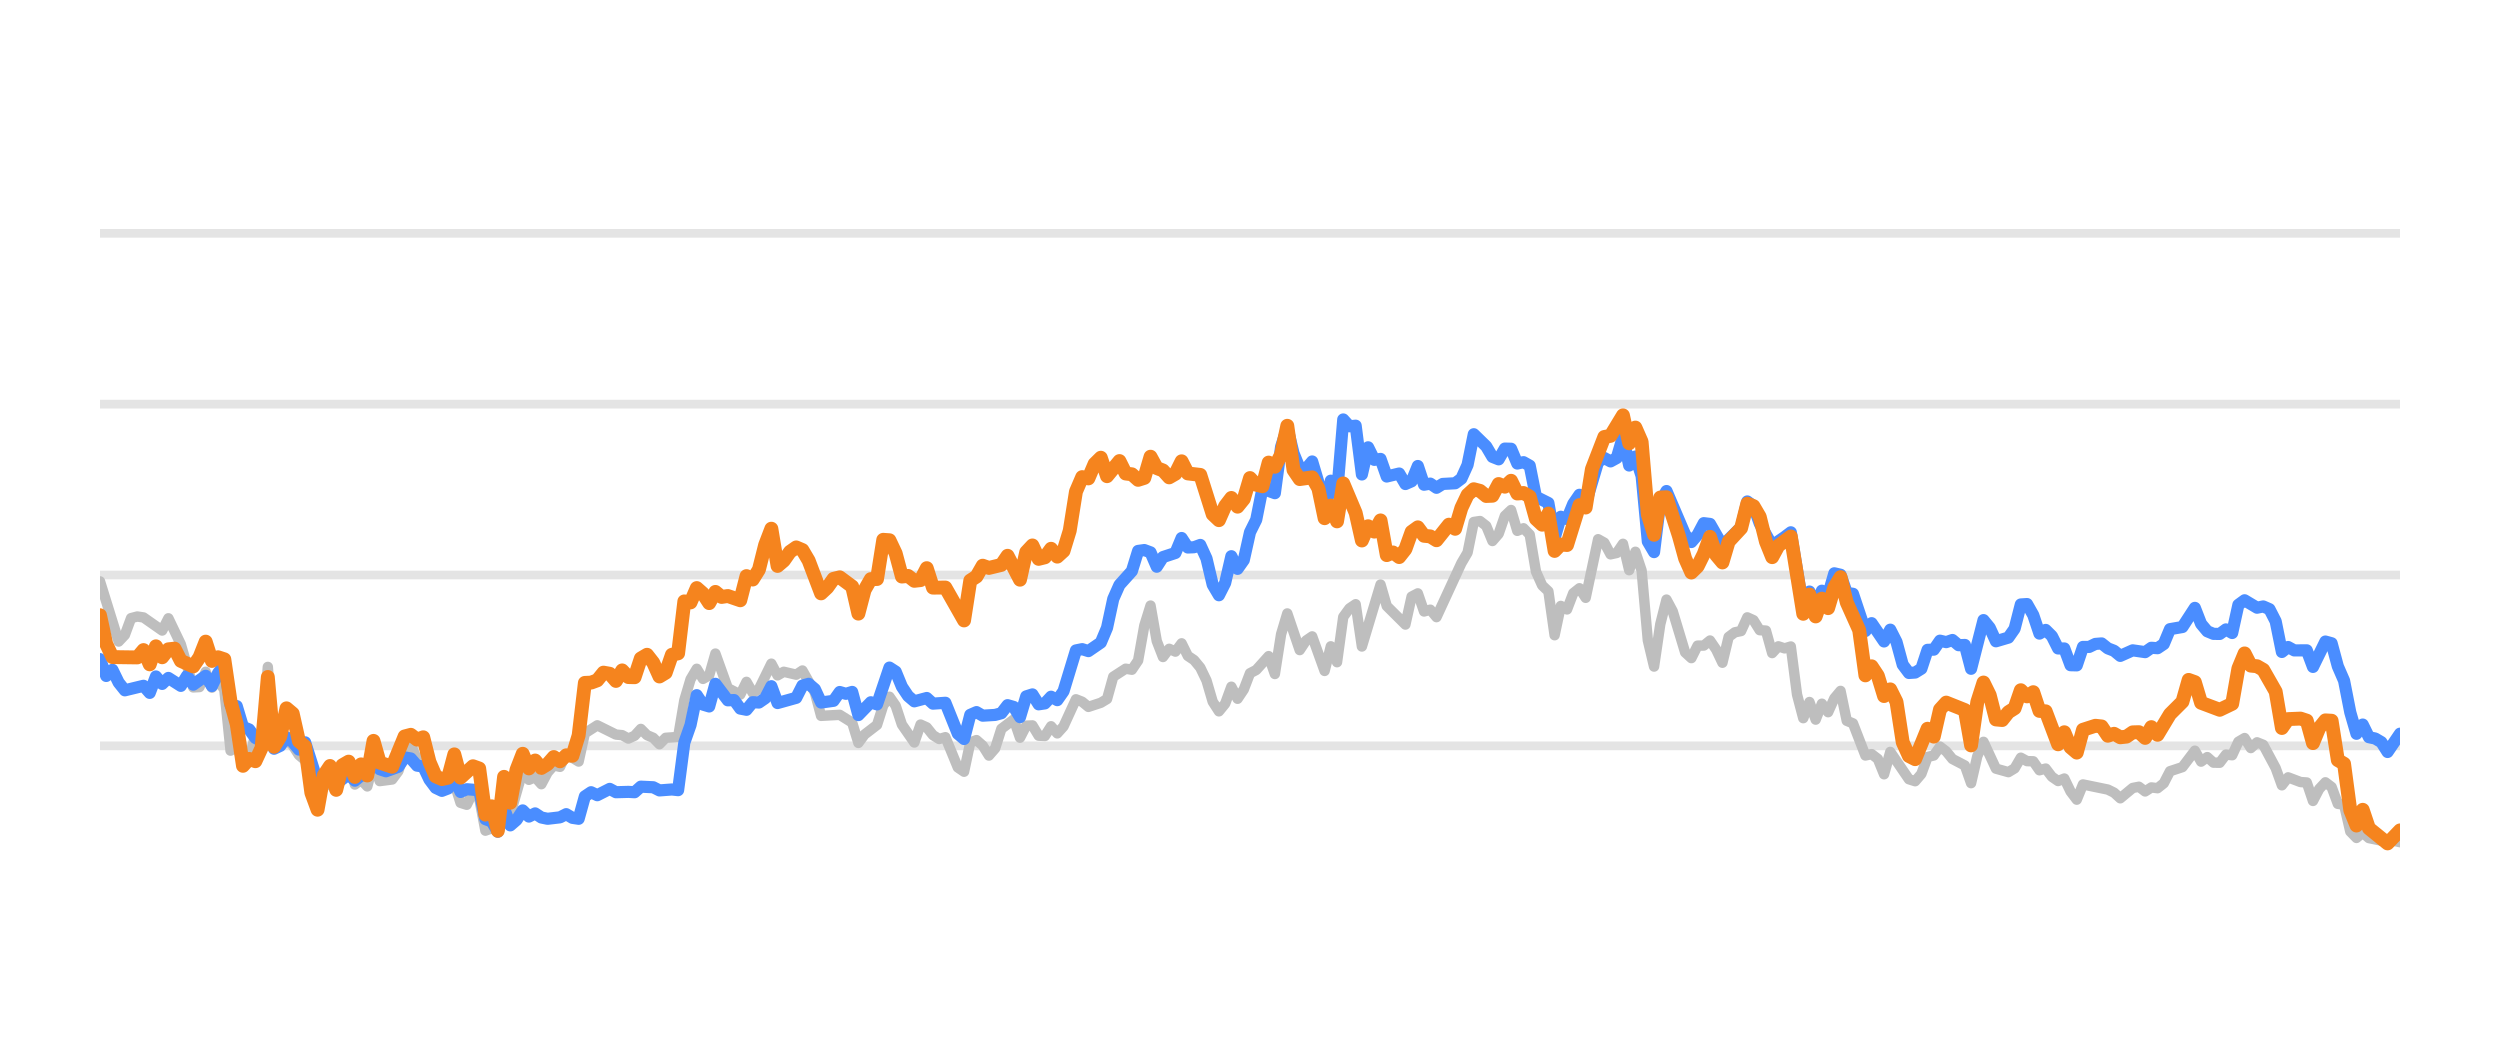
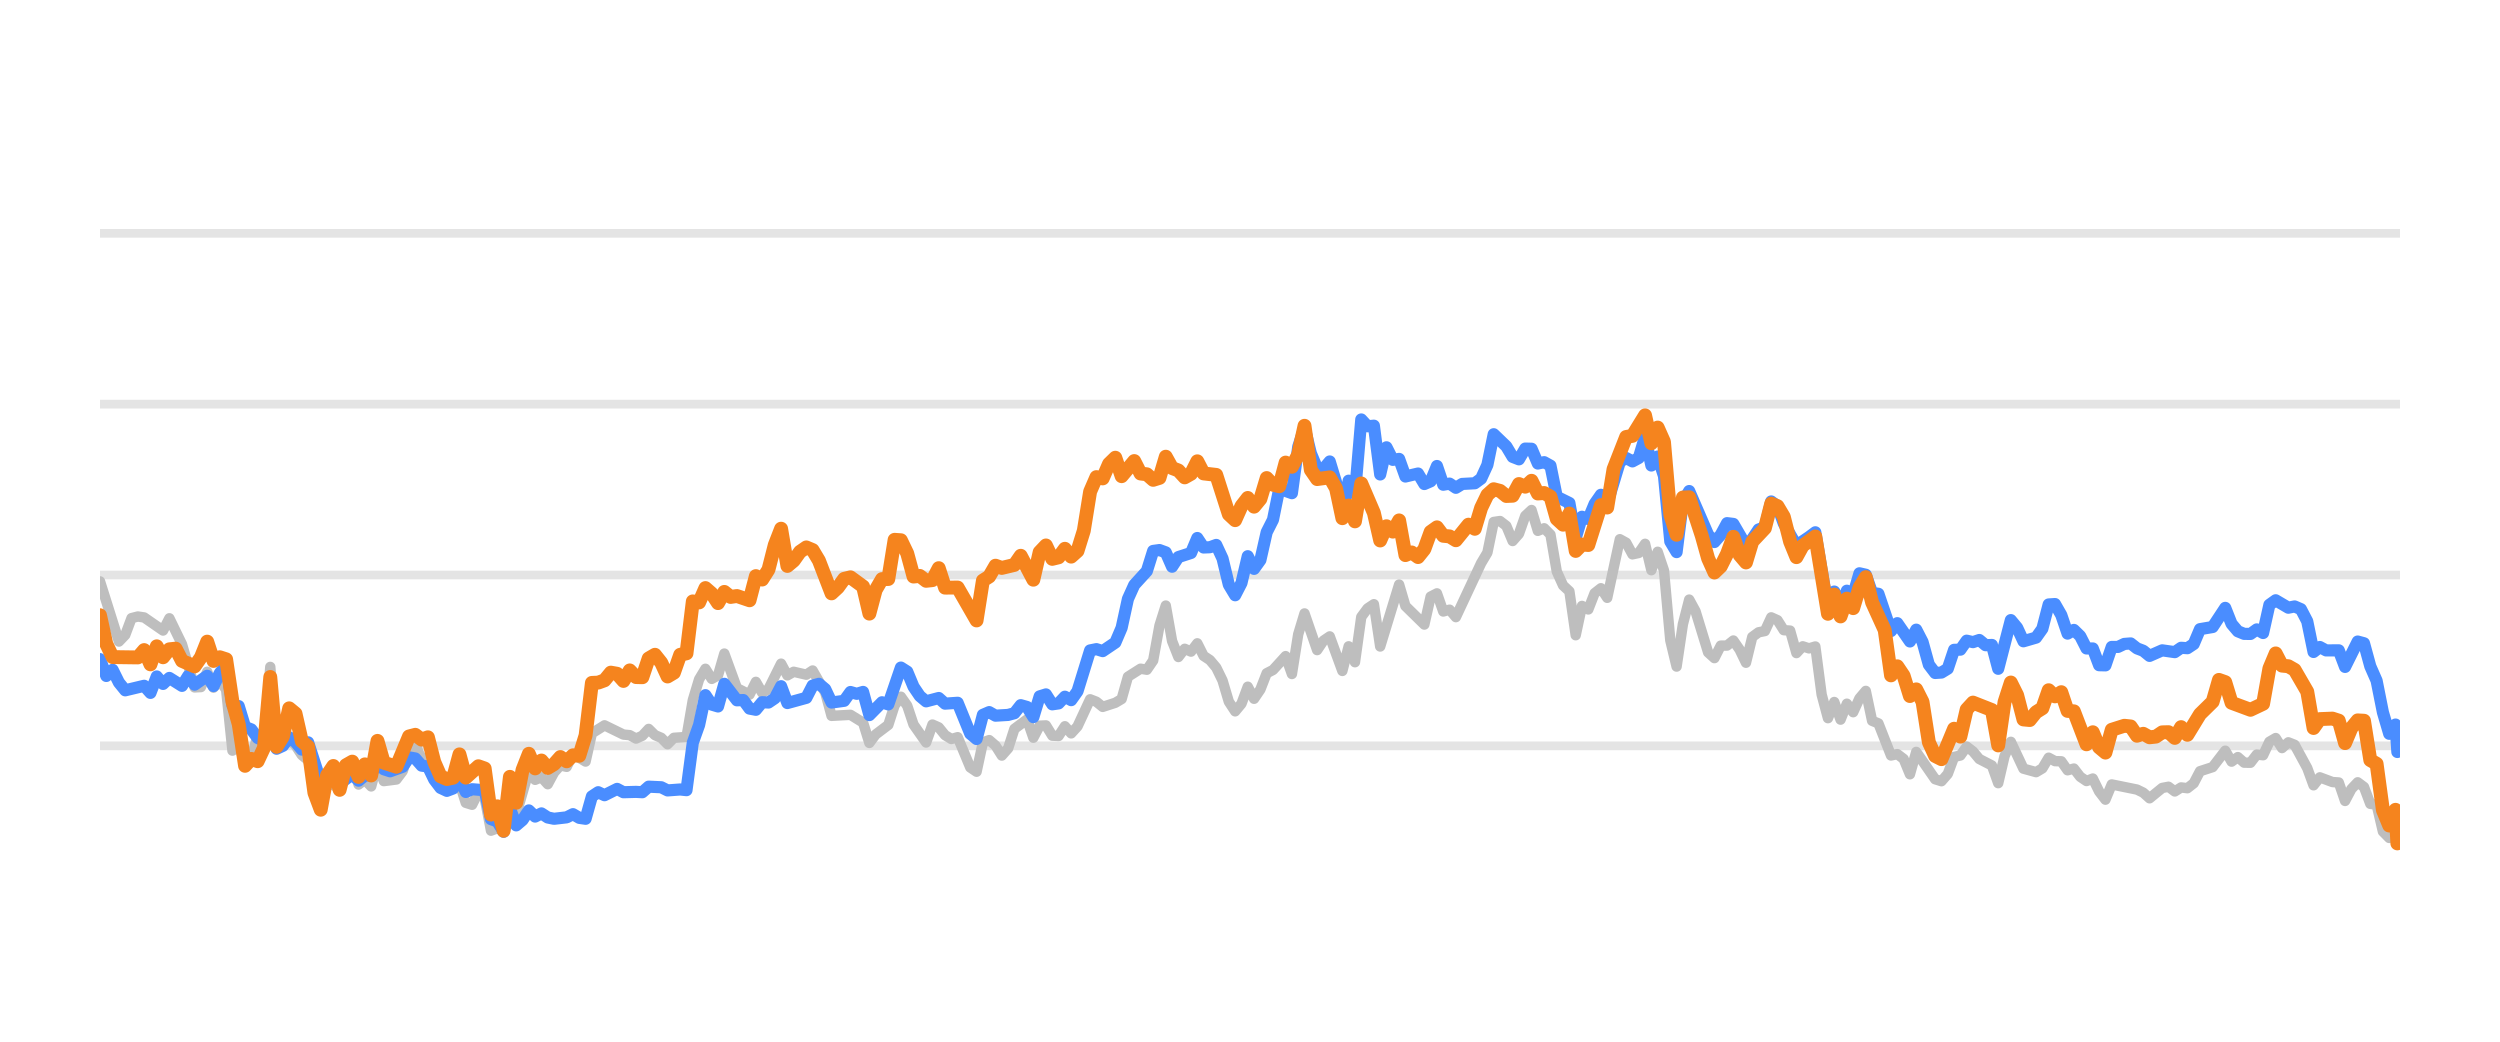
<svg xmlns="http://www.w3.org/2000/svg" width="144pt" height="60pt" viewBox="0 0 144 60" version="1.1">
  <defs>
    <style type="text/css">*{stroke-linejoin: round; stroke-linecap: butt}</style>
  </defs>
  <g id="figure_1">
    <g id="patch_1">
      <path d="M 0 60  L 144 60  L 144 0  L 0 0  L 0 60  z " style="fill: none; opacity: 0" />
    </g>
    <g id="axes_1">
      <g id="patch_2">
        <path d="M 5.76 52.8  L 138.24 52.8  L 138.24 3.6  L 5.76 3.6  L 5.76 52.8  z " style="fill: none" />
      </g>
      <g id="matplotlib.axis_1" />
      <g id="matplotlib.axis_2" />
      <g id="line2d_1">
-         <path d="M 5.76 42.96  L 138.24 42.96  " clip-path="url(#p21424524c5)" style="fill: none; stroke: #b2b2b2; stroke-opacity: 0.35; stroke-width: 0.5; stroke-linecap: square" />
+         <path d="M 5.76 42.96  L 138.24 42.96  " clip-path="url(#p663aad2f8d)" style="fill: none; stroke: #b2b2b2; stroke-opacity: 0.35; stroke-width: 0.5; stroke-linecap: square" />
      </g>
      <g id="line2d_2">
-         <path d="M 5.76 33.12  L 138.24 33.12  " clip-path="url(#p21424524c5)" style="fill: none; stroke: #b2b2b2; stroke-opacity: 0.35; stroke-width: 0.5; stroke-linecap: square" />
+         <path d="M 5.76 33.12  L 138.24 33.12  " clip-path="url(#p663aad2f8d)" style="fill: none; stroke: #b2b2b2; stroke-opacity: 0.35; stroke-width: 0.5; stroke-linecap: square" />
      </g>
      <g id="line2d_3">
-         <path d="M 5.76 23.28  L 138.24 23.28  " clip-path="url(#p21424524c5)" style="fill: none; stroke: #b2b2b2; stroke-opacity: 0.35; stroke-width: 0.5; stroke-linecap: square" />
+         <path d="M 5.76 23.28  L 138.24 23.28  " clip-path="url(#p663aad2f8d)" style="fill: none; stroke: #b2b2b2; stroke-opacity: 0.35; stroke-width: 0.5; stroke-linecap: square" />
      </g>
      <g id="line2d_4">
-         <path d="M 5.76 13.44  L 138.24 13.44  " clip-path="url(#p21424524c5)" style="fill: none; stroke: #b2b2b2; stroke-opacity: 0.35; stroke-width: 0.5; stroke-linecap: square" />
+         <path d="M 5.76 13.44  L 138.24 13.44  " clip-path="url(#p663aad2f8d)" style="fill: none; stroke: #b2b2b2; stroke-opacity: 0.35; stroke-width: 0.5; stroke-linecap: square" />
      </g>
      <g id="line2d_5">
-         <path d="M 5.76 33.489  L 6.834 36.953  L 7.192 36.574  L 7.55 35.605  L 7.908 35.511  L 8.266 35.565  L 9.341 36.318  L 9.699 35.614  L 10.415 37.11  L 11.131 39.595  L 11.489 39.575  L 11.847 38.694  L 12.205 39.609  L 12.563 39.191  L 12.921 39.728  L 13.279 43.236  L 13.637 42.817  L 13.995 44.082  L 14.353 43.698  L 14.711 42.32  L 15.069 42.94  L 15.427 38.414  L 15.786 43.058  L 16.144 42.724  L 16.502 42.581  L 16.86 42.935  L 17.218 43.491  L 17.576 43.791  L 18.292 46.148  L 18.65 45.282  L 19.008 45.135  L 19.366 45.568  L 19.724 44.224  L 20.082 43.929  L 20.44 45.189  L 20.798 44.913  L 21.156 45.297  L 21.514 43.954  L 21.872 44.992  L 22.589 44.898  L 22.947 44.416  L 23.305 43.309  L 23.663 42.871  L 24.021 43.762  L 24.379 43.595  L 24.737 44.761  L 25.095 45.405  L 25.811 45.356  L 26.169 45.105  L 26.527 46.242  L 26.885 46.355  L 27.243 45.636  L 27.601 45.971  L 27.959 47.846  L 28.317 47.713  L 28.675 47.88  L 29.034 46.128  L 29.392 46.916  L 30.108 44.406  L 30.466 44.918  L 30.824 44.766  L 31.182 45.169  L 31.54 44.495  L 31.898 44.087  L 32.256 44.17  L 32.614 43.432  L 33.33 43.865  L 33.688 42.237  L 34.404 41.779  L 35.478 42.311  L 35.837 42.345  L 36.195 42.542  L 36.553 42.379  L 36.911 41.986  L 37.269 42.345  L 37.627 42.498  L 37.985 42.867  L 38.343 42.498  L 39.059 42.448  L 39.417 40.333  L 39.775 39.127  L 40.133 38.522  L 40.491 39.103  L 40.849 38.901  L 41.207 37.646  L 41.923 39.639  L 42.64 40.008  L 42.998 39.275  L 43.356 39.905  L 43.714 39.688  L 44.43 38.227  L 44.788 38.901  L 45.146 38.694  L 45.862 38.862  L 46.22 38.621  L 46.936 39.89  L 47.294 41.233  L 48.368 41.174  L 49.085 41.622  L 49.443 42.793  L 49.801 42.306  L 50.517 41.755  L 50.875 40.628  L 51.233 40.131  L 51.591 40.648  L 51.949 41.735  L 52.665 42.768  L 53.023 41.735  L 53.381 41.897  L 53.739 42.345  L 54.097 42.566  L 54.455 42.463  L 55.171 44.205  L 55.53 44.451  L 55.888 42.763  L 56.246 42.63  L 56.604 42.945  L 56.962 43.521  L 57.32 43.108  L 57.678 41.981  L 58.394 41.44  L 58.752 42.493  L 59.11 41.799  L 59.468 41.784  L 59.826 42.375  L 60.184 42.394  L 60.542 41.833  L 60.9 42.242  L 61.258 41.843  L 61.974 40.279  L 62.333 40.421  L 62.691 40.716  L 63.407 40.48  L 63.765 40.264  L 64.123 38.98  L 64.839 38.517  L 65.197 38.576  L 65.555 38.045  L 65.913 36.033  L 66.271 34.881  L 66.629 36.923  L 66.987 37.843  L 67.345 37.371  L 67.703 37.533  L 68.061 37.056  L 68.419 37.779  L 68.778 38.02  L 69.136 38.453  L 69.494 39.196  L 69.852 40.416  L 70.21 40.972  L 70.568 40.534  L 70.926 39.555  L 71.284 40.249  L 71.642 39.713  L 72 38.778  L 72.358 38.591  L 73.074 37.794  L 73.432 38.822  L 73.79 36.534  L 74.148 35.334  L 74.864 37.445  L 75.222 36.903  L 75.581 36.657  L 76.297 38.645  L 76.655 37.228  L 77.013 38.143  L 77.371 35.536  L 77.729 35.044  L 78.087 34.803  L 78.445 37.238  L 79.519 33.671  L 79.877 34.906  L 80.951 35.974  L 81.309 34.365  L 81.667 34.178  L 82.026 35.221  L 82.384 35.118  L 82.742 35.546  L 84.174 32.441  L 84.532 31.831  L 84.89 30.065  L 85.248 30.011  L 85.606 30.291  L 85.964 31.162  L 86.322 30.749  L 86.68 29.715  L 87.038 29.376  L 87.396 30.576  L 87.754 30.429  L 88.112 30.793  L 88.47 32.918  L 88.829 33.72  L 89.187 34.06  L 89.545 36.589  L 89.903 34.901  L 90.261 35.103  L 90.619 34.168  L 90.977 33.883  L 91.335 34.434  L 92.051 31.059  L 92.409 31.26  L 92.767 31.929  L 93.125 31.851  L 93.483 31.324  L 93.841 32.844  L 94.199 31.782  L 94.557 32.859  L 94.915 36.884  L 95.274 38.394  L 95.632 35.954  L 95.99 34.537  L 96.348 35.206  L 97.064 37.578  L 97.422 37.907  L 97.78 37.189  L 98.138 37.184  L 98.496 36.894  L 98.854 37.42  L 99.212 38.173  L 99.57 36.687  L 99.928 36.421  L 100.286 36.348  L 100.644 35.56  L 101.002 35.723  L 101.36 36.298  L 101.718 36.323  L 102.077 37.617  L 102.435 37.228  L 102.793 37.346  L 103.151 37.238  L 103.509 40.008  L 103.867 41.366  L 104.225 40.436  L 104.583 41.45  L 104.941 40.534  L 105.299 41.022  L 105.657 40.224  L 106.015 39.796  L 106.373 41.518  L 106.731 41.666  L 107.447 43.516  L 107.805 43.437  L 108.163 43.713  L 108.522 44.598  L 108.88 43.309  L 109.954 44.884  L 110.312 44.997  L 110.67 44.579  L 111.028 43.6  L 111.386 43.516  L 111.744 43.004  L 112.102 43.28  L 112.46 43.718  L 113.176 44.092  L 113.534 45.11  L 113.892 43.555  L 114.25 42.729  L 114.966 44.274  L 115.683 44.475  L 116.041 44.259  L 116.399 43.644  L 116.757 43.841  L 117.115 43.851  L 117.473 44.367  L 117.831 44.269  L 118.189 44.741  L 118.547 44.987  L 118.905 44.844  L 119.263 45.587  L 119.621 46.06  L 119.979 45.184  L 121.411 45.479  L 121.77 45.656  L 122.128 45.981  L 122.844 45.386  L 123.202 45.317  L 123.56 45.587  L 123.918 45.356  L 124.276 45.4  L 124.634 45.115  L 124.992 44.421  L 125.708 44.185  L 126.424 43.24  L 126.782 43.87  L 127.14 43.609  L 127.498 43.929  L 127.856 43.934  L 128.214 43.462  L 128.573 43.501  L 128.931 42.724  L 129.289 42.512  L 129.647 43.088  L 130.005 42.758  L 130.363 42.901  L 131.079 44.239  L 131.437 45.233  L 131.795 44.775  L 132.511 45.046  L 132.869 45.071  L 133.227 46.133  L 133.585 45.445  L 133.943 45.061  L 134.301 45.331  L 134.659 46.301  L 135.018 46.345  L 135.376 47.895  L 135.734 48.264  L 136.092 47.964  L 136.45 48.274  L 137.166 48.421  L 137.524 48.588  L 137.882 48.426  L 138.24 48.51  L 138.24 48.51  " clip-path="url(#p21424524c5)" style="fill: none; stroke: #bebebe; stroke-width: 0.6; stroke-linecap: round" />
+         <path d="M 5.76 33.489  L 6.85 36.953  L 7.213 36.574  L 7.576 35.605  L 7.939 35.511  L 8.303 35.565  L 9.392 36.318  L 9.756 35.614  L 10.482 37.11  L 11.209 39.595  L 11.572 39.575  L 11.935 38.694  L 12.298 39.609  L 12.662 39.191  L 13.025 39.728  L 13.388 43.236  L 13.751 42.817  L 14.115 44.082  L 14.478 43.698  L 14.841 42.32  L 15.204 42.94  L 15.568 38.414  L 15.931 43.058  L 16.294 42.724  L 16.657 42.581  L 17.021 42.935  L 17.384 43.491  L 17.747 43.791  L 18.474 46.148  L 18.837 45.282  L 19.2 45.135  L 19.563 45.568  L 19.927 44.224  L 20.29 43.929  L 20.653 45.189  L 21.016 44.913  L 21.38 45.297  L 21.743 43.954  L 22.106 44.992  L 22.833 44.898  L 23.196 44.416  L 23.559 43.309  L 23.922 42.871  L 24.286 43.762  L 24.649 43.595  L 25.012 44.761  L 25.375 45.405  L 26.102 45.356  L 26.465 45.105  L 26.828 46.242  L 27.192 46.355  L 27.555 45.636  L 27.918 45.971  L 28.281 47.846  L 28.645 47.713  L 29.008 47.88  L 29.371 46.128  L 29.734 46.916  L 30.461 44.406  L 30.824 44.918  L 31.187 44.766  L 31.551 45.169  L 31.914 44.495  L 32.277 44.087  L 32.64 44.17  L 33.004 43.432  L 33.73 43.865  L 34.093 42.237  L 34.82 41.779  L 35.91 42.311  L 36.273 42.345  L 36.636 42.542  L 36.999 42.379  L 37.363 41.986  L 37.726 42.345  L 38.089 42.498  L 38.452 42.867  L 38.816 42.498  L 39.542 42.448  L 39.905 40.333  L 40.268 39.127  L 40.632 38.522  L 40.995 39.103  L 41.358 38.901  L 41.721 37.646  L 42.448 39.639  L 43.174 40.008  L 43.538 39.275  L 43.901 39.905  L 44.264 39.688  L 44.991 38.227  L 45.354 38.901  L 45.717 38.694  L 46.444 38.862  L 46.807 38.621  L 47.533 39.89  L 47.897 41.233  L 48.986 41.174  L 49.713 41.622  L 50.076 42.793  L 50.439 42.306  L 51.166 41.755  L 51.529 40.628  L 51.892 40.131  L 52.256 40.648  L 52.619 41.735  L 53.345 42.768  L 53.709 41.735  L 54.072 41.897  L 54.435 42.345  L 54.798 42.566  L 55.162 42.463  L 55.888 44.205  L 56.251 44.451  L 56.615 42.763  L 56.978 42.63  L 57.341 42.945  L 57.704 43.521  L 58.068 43.108  L 58.431 41.981  L 59.157 41.44  L 59.521 42.493  L 59.884 41.799  L 60.247 41.784  L 60.61 42.375  L 60.974 42.394  L 61.337 41.833  L 61.7 42.242  L 62.063 41.843  L 62.79 40.279  L 63.153 40.421  L 63.516 40.716  L 64.243 40.48  L 64.606 40.264  L 64.969 38.98  L 65.696 38.517  L 66.059 38.576  L 66.422 38.045  L 66.786 36.033  L 67.149 34.881  L 67.512 36.923  L 67.875 37.843  L 68.239 37.371  L 68.602 37.533  L 68.965 37.056  L 69.328 37.779  L 69.692 38.02  L 70.055 38.453  L 70.418 39.196  L 70.781 40.416  L 71.145 40.972  L 71.508 40.534  L 71.871 39.555  L 72.234 40.249  L 72.598 39.713  L 72.961 38.778  L 73.324 38.591  L 74.051 37.794  L 74.414 38.822  L 74.777 36.534  L 75.14 35.334  L 75.867 37.445  L 76.23 36.903  L 76.593 36.657  L 77.32 38.645  L 77.683 37.228  L 78.046 38.143  L 78.409 35.536  L 78.773 35.044  L 79.136 34.803  L 79.499 37.238  L 80.589 33.671  L 80.952 34.906  L 82.042 35.974  L 82.405 34.365  L 82.768 34.178  L 83.132 35.221  L 83.495 35.118  L 83.858 35.546  L 85.311 32.441  L 85.674 31.831  L 86.038 30.065  L 86.401 30.011  L 86.764 30.291  L 87.127 31.162  L 87.491 30.749  L 87.854 29.715  L 88.217 29.376  L 88.58 30.576  L 88.944 30.429  L 89.307 30.793  L 89.67 32.918  L 90.033 33.72  L 90.397 34.06  L 90.76 36.589  L 91.123 34.901  L 91.486 35.103  L 91.85 34.168  L 92.213 33.883  L 92.576 34.434  L 93.303 31.059  L 93.666 31.26  L 94.029 31.929  L 94.392 31.851  L 94.756 31.324  L 95.119 32.844  L 95.482 31.782  L 95.845 32.859  L 96.209 36.884  L 96.572 38.394  L 96.935 35.954  L 97.298 34.537  L 97.662 35.206  L 98.388 37.578  L 98.751 37.907  L 99.115 37.189  L 99.478 37.184  L 99.841 36.894  L 100.204 37.42  L 100.568 38.173  L 100.931 36.687  L 101.294 36.421  L 101.657 36.348  L 102.021 35.56  L 102.384 35.723  L 102.747 36.298  L 103.11 36.323  L 103.474 37.617  L 103.837 37.228  L 104.2 37.346  L 104.563 37.238  L 104.927 40.008  L 105.29 41.366  L 105.653 40.436  L 106.016 41.45  L 106.38 40.534  L 106.743 41.022  L 107.106 40.224  L 107.469 39.796  L 107.833 41.518  L 108.196 41.666  L 108.922 43.516  L 109.285 43.437  L 109.649 43.713  L 110.012 44.598  L 110.375 43.309  L 111.465 44.884  L 111.828 44.997  L 112.191 44.579  L 112.555 43.6  L 112.918 43.516  L 113.281 43.004  L 113.644 43.28  L 114.008 43.718  L 114.734 44.092  L 115.097 45.11  L 115.461 43.555  L 115.824 42.729  L 116.55 44.274  L 117.277 44.475  L 117.64 44.259  L 118.003 43.644  L 118.367 43.841  L 118.73 43.851  L 119.093 44.367  L 119.456 44.269  L 119.82 44.741  L 120.183 44.987  L 120.546 44.844  L 120.909 45.587  L 121.273 46.06  L 121.636 45.184  L 123.089 45.479  L 123.452 45.656  L 123.815 45.981  L 124.542 45.386  L 124.905 45.317  L 125.268 45.587  L 125.632 45.356  L 125.995 45.4  L 126.358 45.115  L 126.721 44.421  L 127.448 44.185  L 128.174 43.24  L 128.538 43.87  L 128.901 43.609  L 129.264 43.929  L 129.627 43.934  L 129.991 43.462  L 130.354 43.501  L 130.717 42.724  L 131.08 42.512  L 131.444 43.088  L 131.807 42.758  L 132.17 42.901  L 132.897 44.239  L 133.26 45.233  L 133.623 44.775  L 134.35 45.046  L 134.713 45.071  L 135.076 46.133  L 135.439 45.445  L 135.803 45.061  L 136.166 45.331  L 136.529 46.301  L 136.892 46.345  L 137.256 47.895  L 137.619 48.264  L 137.982 47.964  L 138.088 48.588  L 138.103 48.426  L 138.24 48.51  L 138.24 48.51  " clip-path="url(#p663aad2f8d)" style="fill: none; stroke: #bebebe; stroke-width: 0.6; stroke-linecap: round" />
      </g>
      <g id="line2d_6">
-         <path d="M 5.76 37.966  L 6.118 38.935  L 6.476 38.581  L 6.834 39.314  L 7.192 39.762  L 8.266 39.501  L 8.624 39.91  L 8.982 38.965  L 9.341 39.393  L 9.699 39.049  L 10.415 39.506  L 10.773 38.926  L 11.131 39.437  L 11.847 38.926  L 12.205 39.516  L 12.563 38.768  L 12.921 38.32  L 13.279 40.613  L 13.637 40.672  L 13.995 41.868  L 14.353 42.015  L 14.711 42.507  L 15.069 42.67  L 15.427 40.515  L 15.786 43.127  L 16.144 42.96  L 16.502 42.468  L 16.86 42.744  L 17.218 43.176  L 17.576 42.758  L 18.292 45.026  L 18.65 44.731  L 19.008 44.805  L 19.366 45.144  L 20.082 44.598  L 20.44 44.967  L 20.798 44.672  L 21.156 44.648  L 21.514 43.742  L 21.872 44.308  L 22.23 44.426  L 22.947 44.165  L 23.305 43.624  L 23.663 43.688  L 24.021 44.101  L 24.379 44.151  L 24.737 44.903  L 25.095 45.381  L 25.453 45.553  L 25.811 45.415  L 26.169 44.83  L 26.527 45.617  L 26.885 45.459  L 27.601 45.518  L 27.959 47.181  L 28.317 47.314  L 28.675 47.91  L 29.034 46.561  L 29.392 47.541  L 29.75 47.231  L 30.108 46.68  L 30.466 47.034  L 30.824 46.852  L 31.182 47.088  L 31.54 47.162  L 32.256 47.078  L 32.614 46.896  L 32.972 47.108  L 33.33 47.162  L 33.688 45.873  L 34.046 45.632  L 34.404 45.804  L 35.12 45.44  L 35.478 45.632  L 36.195 45.612  L 36.553 45.632  L 36.911 45.312  L 37.627 45.346  L 37.985 45.528  L 38.701 45.474  L 39.059 45.513  L 39.417 42.778  L 39.775 41.76  L 40.133 40.042  L 40.491 40.584  L 40.849 40.692  L 41.207 39.388  L 41.923 40.338  L 42.282 40.323  L 42.64 40.815  L 42.998 40.884  L 43.356 40.446  L 43.714 40.466  L 44.072 40.22  L 44.43 39.526  L 44.788 40.495  L 45.862 40.195  L 46.22 39.491  L 46.578 39.388  L 46.936 39.693  L 47.294 40.466  L 48.01 40.367  L 48.368 39.86  L 48.726 39.964  L 49.085 39.855  L 49.443 41.189  L 50.159 40.451  L 50.517 40.574  L 51.233 38.453  L 51.591 38.685  L 51.949 39.555  L 52.307 40.092  L 52.665 40.397  L 53.381 40.205  L 53.739 40.53  L 54.455 40.48  L 55.171 42.261  L 55.53 42.566  L 55.888 41.174  L 56.246 41.017  L 56.604 41.223  L 57.32 41.179  L 57.678 41.081  L 58.036 40.618  L 58.394 40.721  L 58.752 41.307  L 59.11 40.111  L 59.468 39.998  L 59.826 40.569  L 60.184 40.515  L 60.542 40.131  L 60.9 40.328  L 61.258 39.816  L 61.974 37.464  L 62.333 37.391  L 62.691 37.504  L 63.407 37.012  L 63.765 36.161  L 64.123 34.498  L 64.481 33.691  L 65.197 32.894  L 65.555 31.733  L 65.913 31.683  L 66.271 31.816  L 66.629 32.643  L 66.987 32.087  L 67.703 31.851  L 68.061 30.99  L 68.419 31.536  L 68.778 31.521  L 69.136 31.388  L 69.494 32.17  L 69.852 33.681  L 70.21 34.286  L 70.568 33.582  L 70.926 32.038  L 71.284 32.766  L 71.642 32.259  L 72 30.655  L 72.358 29.937  L 72.716 28.146  L 73.432 28.407  L 73.79 25.735  L 74.148 24.623  L 74.506 26.104  L 74.864 26.98  L 75.222 27.009  L 75.581 26.581  L 75.939 27.782  L 76.297 29.499  L 76.655 27.688  L 77.013 28.441  L 77.371 24.161  L 77.729 24.554  L 78.087 24.52  L 78.445 27.329  L 78.803 25.765  L 79.161 26.488  L 79.519 26.434  L 79.877 27.447  L 80.593 27.275  L 80.951 27.88  L 81.309 27.723  L 81.667 26.842  L 82.026 27.92  L 82.384 27.856  L 82.742 28.097  L 83.1 27.875  L 83.816 27.836  L 84.174 27.57  L 84.532 26.778  L 84.89 25.012  L 85.606 25.71  L 85.964 26.316  L 86.322 26.458  L 86.68 25.838  L 87.038 25.848  L 87.396 26.699  L 87.754 26.621  L 88.112 26.822  L 88.47 28.613  L 89.187 28.972  L 89.545 30.995  L 89.903 29.765  L 90.261 29.897  L 90.619 29.022  L 90.977 28.5  L 91.335 29.007  L 92.051 26.601  L 92.409 26.38  L 92.767 26.576  L 93.125 26.38  L 93.483 25.15  L 93.841 26.813  L 94.199 26.296  L 94.557 27.418  L 94.915 31.191  L 95.274 31.801  L 95.632 28.899  L 95.99 28.284  L 97.064 30.803  L 97.422 31.221  L 97.78 30.808  L 98.138 30.134  L 98.496 30.178  L 99.212 31.428  L 100.286 30.365  L 100.644 28.884  L 101.002 29.154  L 101.36 30.153  L 102.077 31.423  L 102.793 30.931  L 103.151 30.66  L 103.867 34.999  L 104.225 34.074  L 104.583 34.916  L 104.941 34.025  L 105.299 34.261  L 105.657 33.022  L 106.015 33.105  L 106.373 34.153  L 106.731 34.202  L 107.447 36.348  L 107.805 35.895  L 108.522 36.948  L 108.88 36.269  L 109.238 36.972  L 109.596 38.286  L 109.954 38.763  L 110.312 38.739  L 110.67 38.517  L 111.028 37.43  L 111.386 37.42  L 111.744 36.903  L 112.102 36.987  L 112.46 36.864  L 112.818 37.164  L 113.176 37.149  L 113.534 38.522  L 114.25 35.718  L 114.608 36.156  L 114.966 36.938  L 115.683 36.726  L 116.041 36.215  L 116.399 34.817  L 116.757 34.793  L 117.115 35.427  L 117.473 36.495  L 117.831 36.284  L 118.189 36.638  L 118.547 37.351  L 118.905 37.351  L 119.263 38.316  L 119.621 38.325  L 119.979 37.263  L 120.337 37.263  L 120.695 37.09  L 121.053 37.061  L 121.411 37.346  L 121.77 37.484  L 122.128 37.779  L 122.844 37.459  L 123.56 37.563  L 123.918 37.312  L 124.276 37.336  L 124.634 37.095  L 124.992 36.239  L 125.708 36.116  L 126.424 35.014  L 126.782 35.934  L 127.14 36.362  L 127.498 36.51  L 127.856 36.515  L 128.214 36.254  L 128.573 36.461  L 128.931 34.837  L 129.289 34.576  L 130.005 35.004  L 130.363 34.931  L 130.721 35.088  L 131.079 35.787  L 131.437 37.553  L 131.795 37.268  L 132.153 37.464  L 132.869 37.459  L 133.227 38.414  L 133.943 36.953  L 134.301 37.051  L 134.659 38.379  L 135.018 39.206  L 135.376 41.031  L 135.734 42.266  L 136.092 41.735  L 136.45 42.463  L 136.808 42.537  L 137.166 42.748  L 137.524 43.314  L 138.24 42.261  L 138.24 42.261  " clip-path="url(#p21424524c5)" style="fill: none; stroke: #4a8dff; stroke-width: 0.7; stroke-linecap: round" />
+         <path d="M 5.76 37.966  L 6.123 38.935  L 6.486 38.581  L 6.85 39.314  L 7.213 39.762  L 8.303 39.501  L 8.666 39.91  L 9.029 38.965  L 9.392 39.393  L 9.756 39.049  L 10.482 39.506  L 10.845 38.926  L 11.209 39.437  L 11.935 38.926  L 12.298 39.516  L 12.662 38.768  L 13.025 38.32  L 13.388 40.613  L 13.751 40.672  L 14.115 41.868  L 14.478 42.015  L 14.841 42.507  L 15.204 42.67  L 15.568 40.515  L 15.931 43.127  L 16.294 42.96  L 16.657 42.468  L 17.021 42.744  L 17.384 43.176  L 17.747 42.758  L 18.474 45.026  L 18.837 44.731  L 19.2 44.805  L 19.563 45.144  L 20.29 44.598  L 20.653 44.967  L 21.016 44.672  L 21.38 44.648  L 21.743 43.742  L 22.106 44.308  L 22.469 44.426  L 23.196 44.165  L 23.559 43.624  L 23.922 43.688  L 24.286 44.101  L 24.649 44.151  L 25.012 44.903  L 25.375 45.381  L 25.739 45.553  L 26.102 45.415  L 26.465 44.83  L 26.828 45.617  L 27.192 45.459  L 27.918 45.518  L 28.281 47.181  L 28.645 47.314  L 29.008 47.91  L 29.371 46.561  L 29.734 47.541  L 30.098 47.231  L 30.461 46.68  L 30.824 47.034  L 31.187 46.852  L 31.551 47.088  L 31.914 47.162  L 32.64 47.078  L 33.004 46.896  L 33.367 47.108  L 33.73 47.162  L 34.093 45.873  L 34.457 45.632  L 34.82 45.804  L 35.546 45.44  L 35.91 45.632  L 36.636 45.612  L 36.999 45.632  L 37.363 45.312  L 38.089 45.346  L 38.452 45.528  L 39.179 45.474  L 39.542 45.513  L 39.905 42.778  L 40.268 41.76  L 40.632 40.042  L 40.995 40.584  L 41.358 40.692  L 41.721 39.388  L 42.448 40.338  L 42.811 40.323  L 43.174 40.815  L 43.538 40.884  L 43.901 40.446  L 44.264 40.466  L 44.627 40.22  L 44.991 39.526  L 45.354 40.495  L 46.444 40.195  L 46.807 39.491  L 47.17 39.388  L 47.533 39.693  L 47.897 40.466  L 48.623 40.367  L 48.986 39.86  L 49.35 39.964  L 49.713 39.855  L 50.076 41.189  L 50.803 40.451  L 51.166 40.574  L 51.892 38.453  L 52.256 38.685  L 52.619 39.555  L 52.982 40.092  L 53.345 40.397  L 54.072 40.205  L 54.435 40.53  L 55.162 40.48  L 55.888 42.261  L 56.251 42.566  L 56.615 41.174  L 56.978 41.017  L 57.341 41.223  L 58.068 41.179  L 58.431 41.081  L 58.794 40.618  L 59.157 40.721  L 59.521 41.307  L 59.884 40.111  L 60.247 39.998  L 60.61 40.569  L 60.974 40.515  L 61.337 40.131  L 61.7 40.328  L 62.063 39.816  L 62.79 37.464  L 63.153 37.391  L 63.516 37.504  L 64.243 37.012  L 64.606 36.161  L 64.969 34.498  L 65.333 33.691  L 66.059 32.894  L 66.422 31.733  L 66.786 31.683  L 67.149 31.816  L 67.512 32.643  L 67.875 32.087  L 68.602 31.851  L 68.965 30.99  L 69.328 31.536  L 69.692 31.521  L 70.055 31.388  L 70.418 32.17  L 70.781 33.681  L 71.145 34.286  L 71.508 33.582  L 71.871 32.038  L 72.234 32.766  L 72.598 32.259  L 72.961 30.655  L 73.324 29.937  L 73.687 28.146  L 74.414 28.407  L 74.777 25.735  L 75.14 24.623  L 75.503 26.104  L 75.867 26.98  L 76.23 27.009  L 76.593 26.581  L 76.956 27.782  L 77.32 29.499  L 77.683 27.688  L 78.046 28.441  L 78.409 24.161  L 78.773 24.554  L 79.136 24.52  L 79.499 27.329  L 79.862 25.765  L 80.226 26.488  L 80.589 26.434  L 80.952 27.447  L 81.679 27.275  L 82.042 27.88  L 82.405 27.723  L 82.768 26.842  L 83.132 27.92  L 83.495 27.856  L 83.858 28.097  L 84.221 27.875  L 84.948 27.836  L 85.311 27.57  L 85.674 26.778  L 86.038 25.012  L 86.764 25.71  L 87.127 26.316  L 87.491 26.458  L 87.854 25.838  L 88.217 25.848  L 88.58 26.699  L 88.944 26.621  L 89.307 26.822  L 89.67 28.613  L 90.397 28.972  L 90.76 30.995  L 91.123 29.765  L 91.486 29.897  L 91.85 29.022  L 92.213 28.5  L 92.576 29.007  L 93.303 26.601  L 93.666 26.38  L 94.029 26.576  L 94.392 26.38  L 94.756 25.15  L 95.119 26.813  L 95.482 26.296  L 95.845 27.418  L 96.209 31.191  L 96.572 31.801  L 96.935 28.899  L 97.298 28.284  L 98.388 30.803  L 98.751 31.221  L 99.115 30.808  L 99.478 30.134  L 99.841 30.178  L 100.568 31.428  L 100.931 31.044  L 101.294 30.498  L 101.657 30.365  L 102.021 28.884  L 102.384 29.154  L 102.747 30.153  L 103.474 31.423  L 104.2 30.931  L 104.563 30.66  L 105.29 34.999  L 105.653 34.074  L 106.016 34.916  L 106.38 34.025  L 106.743 34.261  L 107.106 33.022  L 107.469 33.105  L 107.833 34.153  L 108.196 34.202  L 108.922 36.348  L 109.285 35.895  L 110.012 36.948  L 110.375 36.269  L 110.738 36.972  L 111.102 38.286  L 111.465 38.763  L 111.828 38.739  L 112.191 38.517  L 112.555 37.43  L 112.918 37.42  L 113.281 36.903  L 113.644 36.987  L 114.008 36.864  L 114.371 37.164  L 114.734 37.149  L 115.097 38.522  L 115.824 35.718  L 116.187 36.156  L 116.55 36.938  L 117.277 36.726  L 117.64 36.215  L 118.003 34.817  L 118.367 34.793  L 118.73 35.427  L 119.093 36.495  L 119.456 36.284  L 119.82 36.638  L 120.183 37.351  L 120.546 37.351  L 120.909 38.316  L 121.273 38.325  L 121.636 37.263  L 121.999 37.263  L 122.362 37.09  L 122.726 37.061  L 123.089 37.346  L 123.452 37.484  L 123.815 37.779  L 124.542 37.459  L 125.268 37.563  L 125.632 37.312  L 125.995 37.336  L 126.358 37.095  L 126.721 36.239  L 127.448 36.116  L 128.174 35.014  L 128.538 35.934  L 128.901 36.362  L 129.264 36.51  L 129.627 36.515  L 129.991 36.254  L 130.354 36.461  L 130.717 34.837  L 131.08 34.576  L 131.807 35.004  L 132.17 34.931  L 132.533 35.088  L 132.897 35.787  L 133.26 37.553  L 133.623 37.268  L 133.986 37.464  L 134.713 37.459  L 135.076 38.414  L 135.803 36.953  L 136.166 37.051  L 136.529 38.379  L 136.892 39.206  L 137.256 41.031  L 137.619 42.266  L 137.982 41.735  L 138.088 43.314  L 138.103 42.734  L 138.24 42.261  L 138.24 42.261  " clip-path="url(#p663aad2f8d)" style="fill: none; stroke: #4a8dff; stroke-width: 0.7; stroke-linecap: round" />
      </g>
      <g id="line2d_7">
-         <path d="M 5.76 35.437  L 6.118 37.09  L 6.476 37.848  L 7.55 37.863  L 7.908 37.868  L 8.266 37.445  L 8.624 38.266  L 8.982 37.228  L 9.341 37.858  L 9.699 37.4  L 10.057 37.361  L 10.415 38.065  L 11.131 38.384  L 11.489 37.863  L 11.847 36.958  L 12.205 38.07  L 12.563 37.858  L 12.921 37.976  L 13.279 40.411  L 13.637 41.715  L 13.995 44.111  L 14.353 43.713  L 14.711 43.846  L 15.069 43.073  L 15.427 38.994  L 15.786 43.014  L 16.144 42.429  L 16.502 40.8  L 16.86 41.1  L 17.218 42.694  L 17.576 43.004  L 17.934 45.666  L 18.292 46.64  L 18.65 44.657  L 19.008 44.121  L 19.366 45.494  L 19.724 44.077  L 20.082 43.87  L 20.44 44.751  L 20.798 44.028  L 21.156 44.667  L 21.514 42.675  L 21.872 43.929  L 22.589 44.165  L 23.305 42.419  L 23.663 42.325  L 24.021 42.601  L 24.379 42.468  L 24.737 43.885  L 25.095 44.716  L 25.453 44.874  L 25.811 44.795  L 26.169 43.452  L 26.527 44.79  L 27.243 44.136  L 27.601 44.264  L 27.959 46.921  L 28.317 46.443  L 28.675 47.85  L 29.034 44.746  L 29.392 46.237  L 29.75 44.343  L 30.108 43.418  L 30.466 44.259  L 30.824 43.806  L 31.182 44.234  L 31.54 44.013  L 31.898 43.605  L 32.256 43.851  L 32.614 43.506  L 32.972 43.531  L 33.33 42.36  L 33.688 39.334  L 34.046 39.319  L 34.404 39.186  L 34.762 38.744  L 35.12 38.808  L 35.478 39.221  L 35.837 38.616  L 36.195 38.999  L 36.553 39.009  L 36.911 37.927  L 37.269 37.715  L 37.627 38.173  L 37.985 38.965  L 38.343 38.748  L 38.701 37.715  L 39.059 37.632  L 39.417 34.64  L 39.775 34.699  L 40.133 33.873  L 40.491 34.188  L 40.849 34.739  L 41.207 34.094  L 41.565 34.384  L 41.923 34.33  L 42.64 34.576  L 42.998 33.184  L 43.356 33.381  L 43.714 32.81  L 44.072 31.388  L 44.43 30.453  L 44.788 32.598  L 45.146 32.293  L 45.504 31.782  L 45.862 31.531  L 46.22 31.683  L 46.578 32.289  L 47.294 34.178  L 47.652 33.843  L 48.01 33.341  L 48.368 33.253  L 49.085 33.784  L 49.443 35.344  L 49.801 33.981  L 50.159 33.356  L 50.517 33.351  L 50.875 31.093  L 51.233 31.118  L 51.591 31.875  L 51.949 33.209  L 52.307 33.174  L 52.665 33.455  L 53.023 33.415  L 53.381 32.726  L 53.739 33.848  L 54.455 33.843  L 55.53 35.737  L 55.888 33.44  L 56.246 33.209  L 56.604 32.584  L 56.962 32.712  L 57.678 32.539  L 58.036 32.013  L 58.752 33.391  L 59.11 31.801  L 59.468 31.418  L 59.826 32.19  L 60.184 32.102  L 60.542 31.61  L 60.9 32.062  L 61.258 31.737  L 61.616 30.567  L 61.974 28.318  L 62.333 27.482  L 62.691 27.555  L 63.049 26.719  L 63.407 26.365  L 63.765 27.428  L 64.481 26.557  L 64.839 27.275  L 65.197 27.319  L 65.555 27.639  L 65.913 27.526  L 66.271 26.306  L 66.629 26.96  L 66.987 27.098  L 67.345 27.496  L 67.703 27.29  L 68.061 26.571  L 68.419 27.27  L 69.136 27.354  L 69.852 29.622  L 70.21 29.961  L 70.568 29.15  L 70.926 28.682  L 71.284 29.184  L 71.642 28.741  L 72 27.536  L 72.358 27.92  L 72.716 28.008  L 73.074 26.645  L 73.432 26.886  L 73.79 26.183  L 74.148 24.525  L 74.506 27.068  L 74.864 27.595  L 75.581 27.496  L 75.939 28.131  L 76.297 29.848  L 76.655 29.12  L 77.013 30.03  L 77.371 27.846  L 78.087 29.543  L 78.445 31.132  L 78.803 30.311  L 79.161 30.621  L 79.519 29.976  L 79.877 31.974  L 80.235 31.821  L 80.593 32.087  L 80.951 31.634  L 81.309 30.635  L 81.667 30.375  L 82.026 30.862  L 82.384 30.896  L 82.742 31.118  L 83.458 30.222  L 83.816 30.458  L 84.174 29.258  L 84.532 28.505  L 84.89 28.18  L 85.248 28.274  L 85.606 28.569  L 85.964 28.554  L 86.322 27.88  L 86.68 28.033  L 87.038 27.693  L 87.396 28.426  L 87.754 28.397  L 88.112 28.603  L 88.47 29.888  L 88.829 30.222  L 89.187 29.583  L 89.545 31.733  L 89.903 31.364  L 90.261 31.393  L 90.977 29.095  L 91.335 29.233  L 91.693 27.024  L 92.409 25.169  L 92.767 25.105  L 93.483 23.925  L 93.841 25.533  L 94.199 24.628  L 94.557 25.445  L 94.915 29.642  L 95.274 30.803  L 95.632 28.658  L 95.99 28.643  L 96.706 30.872  L 97.064 32.17  L 97.422 32.977  L 97.78 32.628  L 98.138 31.905  L 98.496 30.921  L 98.854 31.969  L 99.212 32.397  L 99.57 31.196  L 100.286 30.424  L 100.644 29.012  L 101.002 29.154  L 101.36 29.765  L 101.718 31.201  L 102.077 32.092  L 102.435 31.432  L 103.151 30.901  L 103.867 35.354  L 104.225 34.247  L 104.583 35.506  L 104.941 34.483  L 105.299 35.029  L 105.657 33.833  L 106.015 33.243  L 106.373 34.699  L 107.089 36.293  L 107.447 38.901  L 107.805 38.379  L 108.163 38.921  L 108.522 40.092  L 108.88 39.708  L 109.238 40.426  L 109.596 42.753  L 109.954 43.545  L 110.312 43.728  L 111.028 41.976  L 111.386 42.429  L 111.744 40.864  L 112.102 40.47  L 113.176 40.899  L 113.534 42.935  L 113.892 40.436  L 114.25 39.314  L 114.608 40.042  L 114.966 41.44  L 115.325 41.474  L 115.683 41.022  L 116.041 40.795  L 116.399 39.757  L 116.757 40.111  L 117.115 39.87  L 117.473 40.948  L 117.831 40.972  L 118.547 42.871  L 118.905 42.178  L 119.263 43.044  L 119.621 43.349  L 119.979 42.035  L 120.695 41.804  L 121.053 41.843  L 121.411 42.379  L 121.77 42.266  L 122.128 42.468  L 122.486 42.429  L 122.844 42.183  L 123.202 42.173  L 123.56 42.502  L 123.918 41.883  L 124.276 42.325  L 124.992 41.135  L 125.708 40.421  L 126.066 39.162  L 126.424 39.29  L 126.782 40.48  L 127.856 40.884  L 128.573 40.539  L 128.931 38.502  L 129.289 37.637  L 129.647 38.34  L 130.005 38.375  L 130.363 38.581  L 131.079 39.836  L 131.437 41.932  L 131.795 41.42  L 132.511 41.391  L 132.869 41.509  L 133.227 42.803  L 133.585 41.937  L 133.943 41.494  L 134.301 41.514  L 134.659 43.782  L 135.018 43.993  L 135.376 46.67  L 135.734 47.55  L 136.092 46.645  L 136.45 47.708  L 137.524 48.579  L 138.24 47.831  L 138.24 47.831  " clip-path="url(#p21424524c5)" style="fill: none; stroke: #f5841e; stroke-width: 0.8; stroke-linecap: round" />
+         <path d="M 5.76 35.437  L 6.123 37.09  L 6.486 37.848  L 7.576 37.863  L 7.939 37.868  L 8.303 37.445  L 8.666 38.266  L 9.029 37.228  L 9.392 37.858  L 9.756 37.4  L 10.119 37.361  L 10.482 38.065  L 11.209 38.384  L 11.572 37.863  L 11.935 36.958  L 12.298 38.07  L 12.662 37.858  L 13.025 37.976  L 13.388 40.411  L 13.751 41.715  L 14.115 44.111  L 14.478 43.713  L 14.841 43.846  L 15.204 43.073  L 15.568 38.994  L 15.931 43.014  L 16.294 42.429  L 16.657 40.8  L 17.021 41.1  L 17.384 42.694  L 17.747 43.004  L 18.11 45.666  L 18.474 46.64  L 18.837 44.657  L 19.2 44.121  L 19.563 45.494  L 19.927 44.077  L 20.29 43.87  L 20.653 44.751  L 21.016 44.028  L 21.38 44.667  L 21.743 42.675  L 22.106 43.929  L 22.833 44.165  L 23.559 42.419  L 23.922 42.325  L 24.286 42.601  L 24.649 42.468  L 25.012 43.885  L 25.375 44.716  L 25.739 44.874  L 26.102 44.795  L 26.465 43.452  L 26.828 44.79  L 27.555 44.136  L 27.918 44.264  L 28.281 46.921  L 28.645 46.443  L 29.008 47.85  L 29.371 44.746  L 29.734 46.237  L 30.098 44.343  L 30.461 43.418  L 30.824 44.259  L 31.187 43.806  L 31.551 44.234  L 31.914 44.013  L 32.277 43.605  L 32.64 43.851  L 33.004 43.506  L 33.367 43.531  L 33.73 42.36  L 34.093 39.334  L 34.457 39.319  L 34.82 39.186  L 35.183 38.744  L 35.546 38.808  L 35.91 39.221  L 36.273 38.616  L 36.636 38.999  L 36.999 39.009  L 37.363 37.927  L 37.726 37.715  L 38.089 38.173  L 38.452 38.965  L 38.816 38.748  L 39.179 37.715  L 39.542 37.632  L 39.905 34.64  L 40.268 34.699  L 40.632 33.873  L 40.995 34.188  L 41.358 34.739  L 41.721 34.094  L 42.085 34.384  L 42.448 34.33  L 43.174 34.576  L 43.538 33.184  L 43.901 33.381  L 44.264 32.81  L 44.627 31.388  L 44.991 30.453  L 45.354 32.598  L 45.717 32.293  L 46.08 31.782  L 46.444 31.531  L 46.807 31.683  L 47.17 32.289  L 47.897 34.178  L 48.26 33.843  L 48.623 33.341  L 48.986 33.253  L 49.713 33.784  L 50.076 35.344  L 50.439 33.981  L 50.803 33.356  L 51.166 33.351  L 51.529 31.093  L 51.892 31.118  L 52.256 31.875  L 52.619 33.209  L 52.982 33.174  L 53.345 33.455  L 53.709 33.415  L 54.072 32.726  L 54.435 33.848  L 55.162 33.843  L 56.251 35.737  L 56.615 33.44  L 56.978 33.209  L 57.341 32.584  L 57.704 32.712  L 58.431 32.539  L 58.794 32.013  L 59.521 33.391  L 59.884 31.801  L 60.247 31.418  L 60.61 32.19  L 60.974 32.102  L 61.337 31.61  L 61.7 32.062  L 62.063 31.737  L 62.427 30.567  L 62.79 28.318  L 63.153 27.482  L 63.516 27.555  L 63.88 26.719  L 64.243 26.365  L 64.606 27.428  L 65.333 26.557  L 65.696 27.275  L 66.059 27.319  L 66.422 27.639  L 66.786 27.526  L 67.149 26.306  L 67.512 26.96  L 67.875 27.098  L 68.239 27.496  L 68.602 27.29  L 68.965 26.571  L 69.328 27.27  L 70.055 27.354  L 70.781 29.622  L 71.145 29.961  L 71.508 29.15  L 71.871 28.682  L 72.234 29.184  L 72.598 28.741  L 72.961 27.536  L 73.324 27.92  L 73.687 28.008  L 74.051 26.645  L 74.414 26.886  L 74.777 26.183  L 75.14 24.525  L 75.503 27.068  L 75.867 27.595  L 76.593 27.496  L 76.956 28.131  L 77.32 29.848  L 77.683 29.12  L 78.046 30.03  L 78.409 27.846  L 79.136 29.543  L 79.499 31.132  L 79.862 30.311  L 80.226 30.621  L 80.589 29.976  L 80.952 31.974  L 81.315 31.821  L 81.679 32.087  L 82.042 31.634  L 82.405 30.635  L 82.768 30.375  L 83.132 30.862  L 83.495 30.896  L 83.858 31.118  L 84.585 30.222  L 84.948 30.458  L 85.311 29.258  L 85.674 28.505  L 86.038 28.18  L 86.401 28.274  L 86.764 28.569  L 87.127 28.554  L 87.491 27.88  L 87.854 28.033  L 88.217 27.693  L 88.58 28.426  L 88.944 28.397  L 89.307 28.603  L 89.67 29.888  L 90.033 30.222  L 90.397 29.583  L 90.76 31.733  L 91.123 31.364  L 91.486 31.393  L 92.213 29.095  L 92.576 29.233  L 92.939 27.024  L 93.666 25.169  L 94.029 25.105  L 94.756 23.925  L 95.119 25.533  L 95.482 24.628  L 95.845 25.445  L 96.209 29.642  L 96.572 30.803  L 96.935 28.658  L 97.298 28.643  L 98.025 30.872  L 98.388 32.17  L 98.751 32.977  L 99.115 32.628  L 99.478 31.905  L 99.841 30.921  L 100.204 31.969  L 100.568 32.397  L 100.931 31.196  L 101.657 30.424  L 102.021 29.012  L 102.384 29.154  L 102.747 29.765  L 103.11 31.201  L 103.474 32.092  L 103.837 31.432  L 104.563 30.901  L 105.29 35.354  L 105.653 34.247  L 106.016 35.506  L 106.38 34.483  L 106.743 35.029  L 107.106 33.833  L 107.469 33.243  L 107.833 34.699  L 108.559 36.293  L 108.922 38.901  L 109.285 38.379  L 109.649 38.921  L 110.012 40.092  L 110.375 39.708  L 110.738 40.426  L 111.102 42.753  L 111.465 43.545  L 111.828 43.728  L 112.555 41.976  L 112.918 42.429  L 113.281 40.864  L 113.644 40.47  L 114.734 40.899  L 115.097 42.935  L 115.461 40.436  L 115.824 39.314  L 116.187 40.042  L 116.55 41.44  L 116.914 41.474  L 117.277 41.022  L 117.64 40.795  L 118.003 39.757  L 118.367 40.111  L 118.73 39.87  L 119.093 40.948  L 119.456 40.972  L 120.183 42.871  L 120.546 42.178  L 120.909 43.044  L 121.273 43.349  L 121.636 42.035  L 122.362 41.804  L 122.726 41.843  L 123.089 42.379  L 123.452 42.266  L 123.815 42.468  L 124.179 42.429  L 124.542 42.183  L 124.905 42.173  L 125.268 42.502  L 125.632 41.883  L 125.995 42.325  L 126.721 41.135  L 127.448 40.421  L 127.811 39.162  L 128.174 39.29  L 128.538 40.48  L 129.627 40.884  L 130.354 40.539  L 130.717 38.502  L 131.08 37.637  L 131.444 38.34  L 131.807 38.375  L 132.17 38.581  L 132.897 39.836  L 133.26 41.932  L 133.623 41.42  L 134.35 41.391  L 134.713 41.509  L 135.076 42.803  L 135.439 41.937  L 135.803 41.494  L 136.166 41.514  L 136.529 43.782  L 136.892 43.993  L 137.256 46.67  L 137.619 47.55  L 137.982 46.645  L 138.088 48.579  L 138.103 48.215  L 138.24 47.831  L 138.24 47.831  " clip-path="url(#p663aad2f8d)" style="fill: none; stroke: #f5841e; stroke-width: 0.8; stroke-linecap: round" />
      </g>
    </g>
  </g>
  <defs>
-     <clipPath id="p21424524c5">
+     <clipPath id="p663aad2f8d">
      <rect x="5.76" y="3.6" width="132.48" height="49.2" />
    </clipPath>
  </defs>
</svg>
